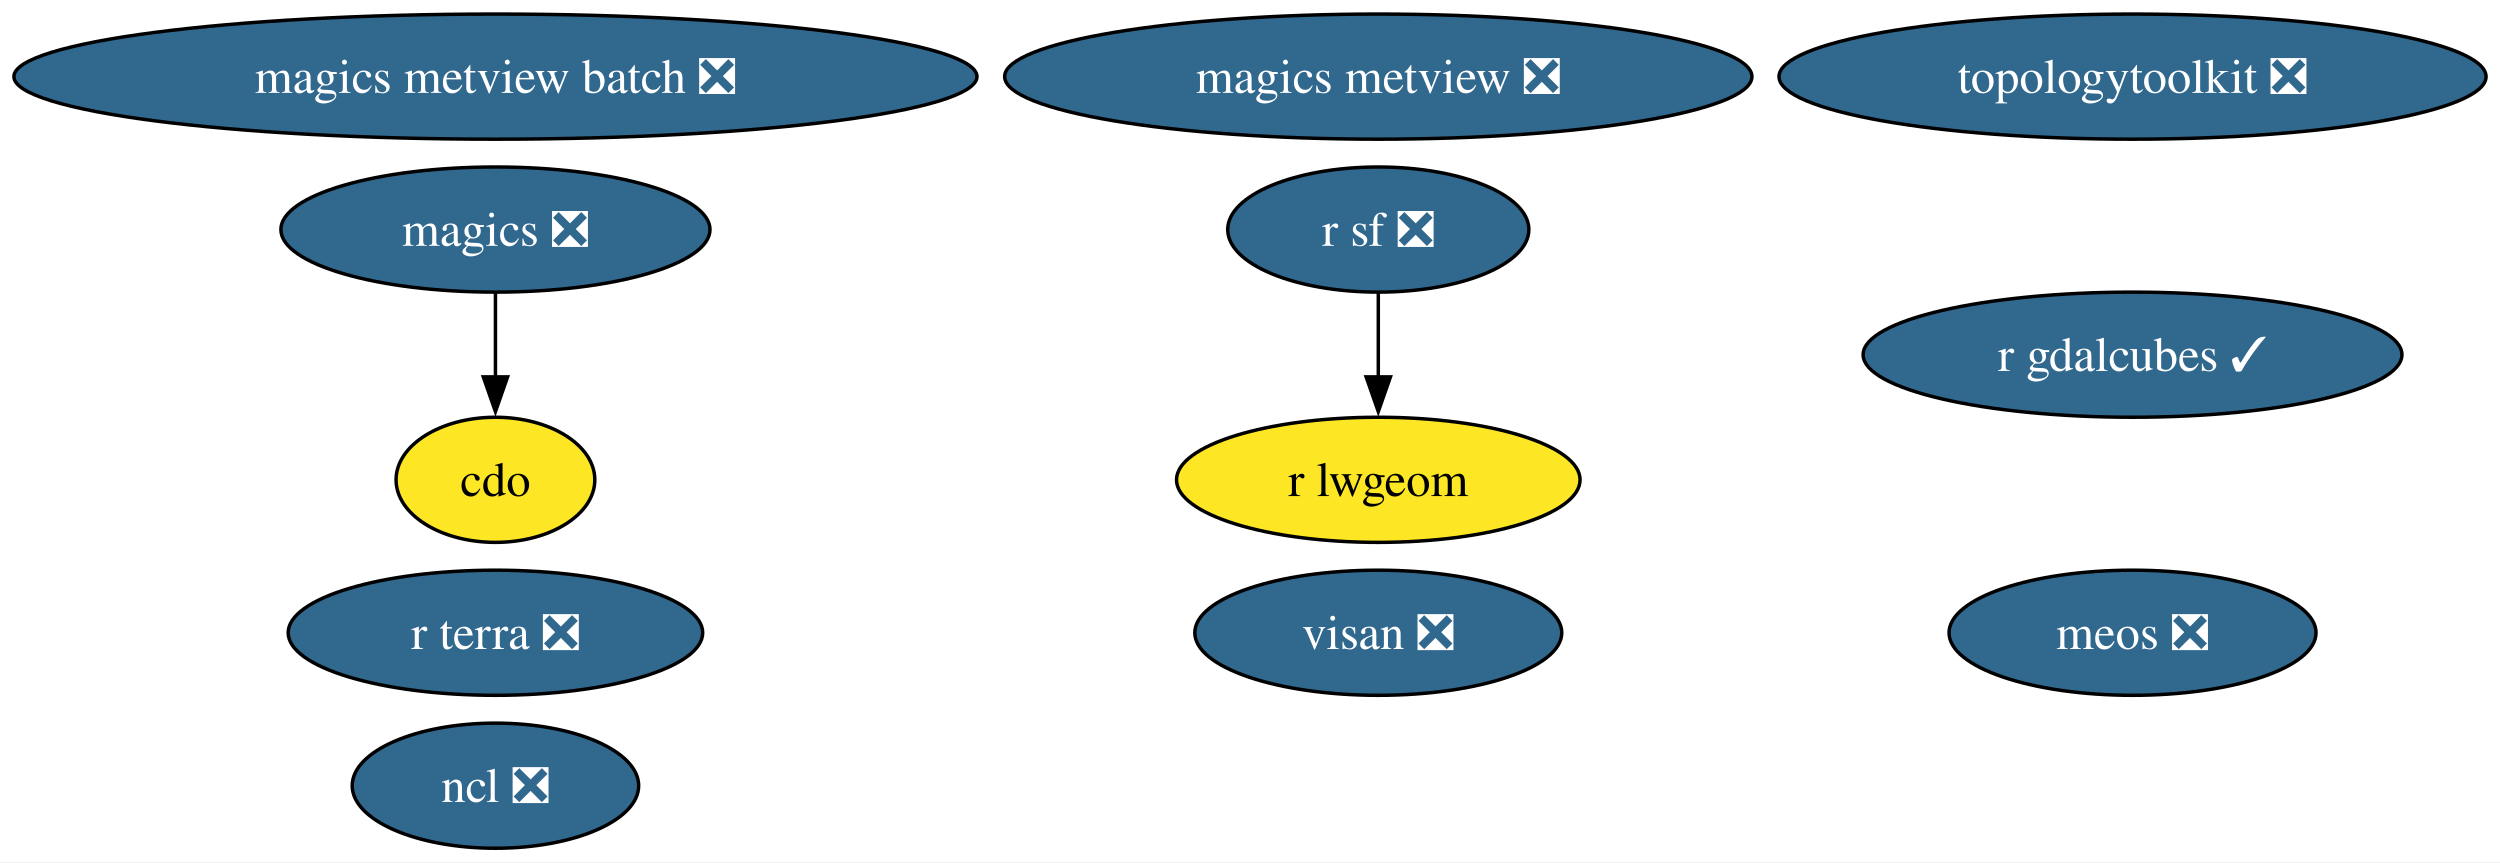
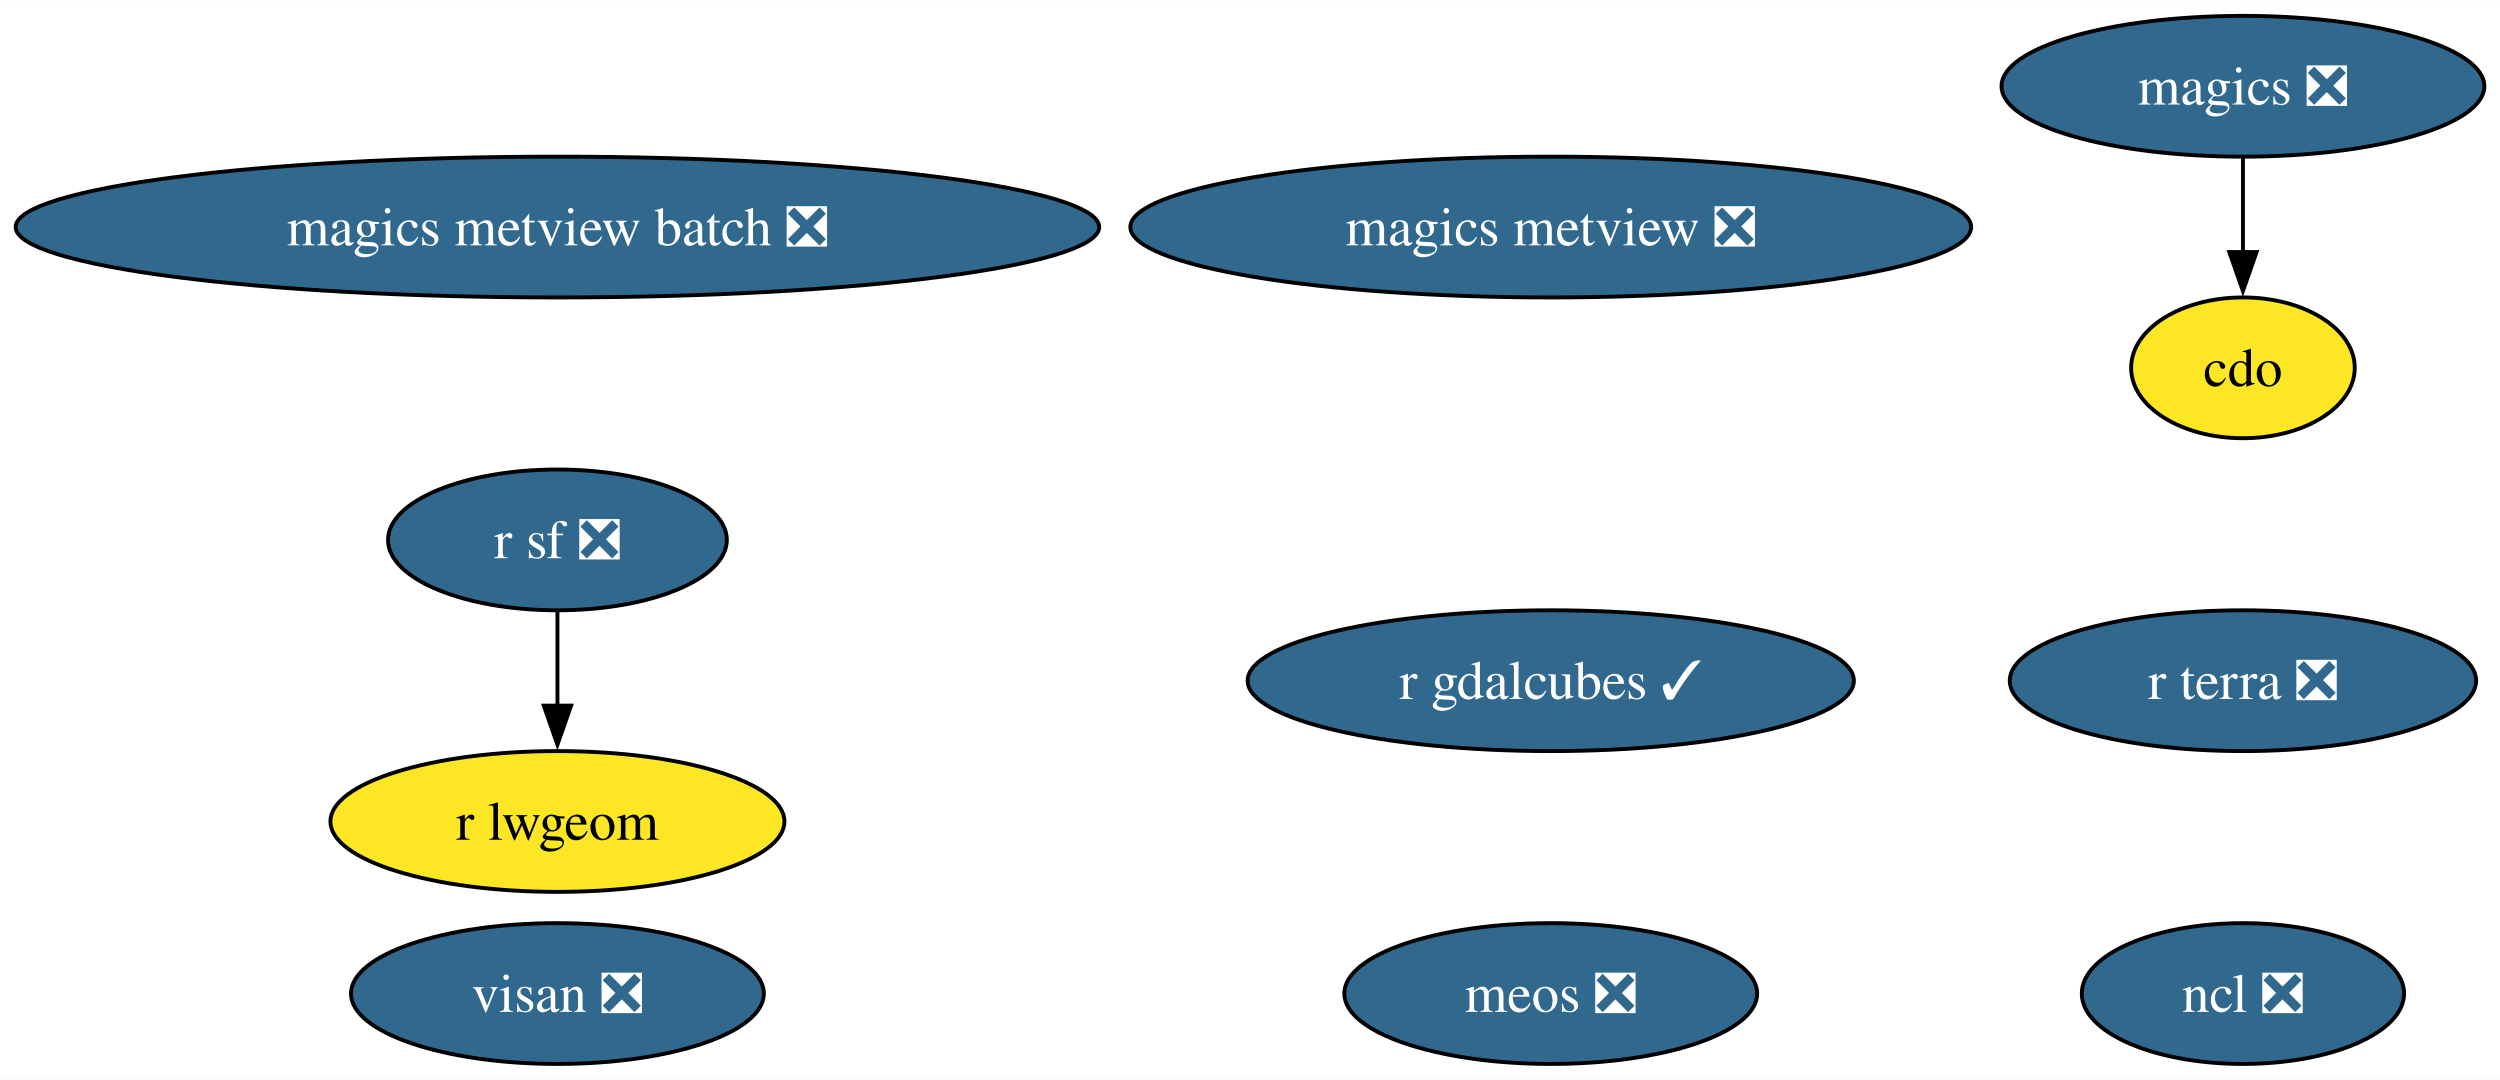
- <svg xmlns="http://www.w3.org/2000/svg" xmlns:xlink="http://www.w3.org/1999/xlink" width="719pt" height="248pt" viewBox="0.00 0.00 719.26 248.00">
-   <g id="graph0" class="graph" transform="scale(1 1) rotate(0) translate(4 244)">
-     <polygon fill="white" stroke="none" points="-4,4 -4,-244 715.26,-244 715.26,4 -4,4" />
+ <svg xmlns="http://www.w3.org/2000/svg" xmlns:xlink="http://www.w3.org/1999/xlink" width="639pt" height="276pt" viewBox="0.00 0.00 639.27 276.00">
+   <g id="graph0" class="graph" transform="scale(1 1) rotate(0) translate(4 272)">
+     <polygon fill="white" stroke="none" points="-4,4 -4,-272 635.27,-272 635.27,4 -4,4" />
    <g id="node1" class="node">
      <g id="a_node1">
        <a xlink:href="https://github.com/conda-forge/cdo-feedstock" xlink:title="cdo">
-           <ellipse fill="#fde725" stroke="black" cx="138.54" cy="-106" rx="28.59" ry="18" />
-           <text text-anchor="middle" x="138.54" y="-101.33" font-family="Times,serif" font-size="14.00">cdo</text>
+           <ellipse fill="#fde725" stroke="black" cx="569.54" cy="-178" rx="28.59" ry="18" />
+           <text text-anchor="middle" x="569.54" y="-173.32" font-family="Times,serif" font-size="14.00">cdo</text>
        </a>
      </g>
    </g>
    <g id="node2" class="node">
      <g id="a_node2">
        <a xlink:href="https://github.com/conda-forge/magics-feedstock/pull/141" xlink:title="magics ❎">
-           <ellipse fill="#31688e" stroke="black" cx="138.54" cy="-178" rx="61.73" ry="18" />
-           <text text-anchor="middle" x="138.54" y="-173.32" font-family="Times,serif" font-size="14.00" fill="white">magics ❎</text>
+           <ellipse fill="#31688e" stroke="black" cx="569.54" cy="-250" rx="61.73" ry="18" />
+           <text text-anchor="middle" x="569.54" y="-245.32" font-family="Times,serif" font-size="14.00" fill="white">magics ❎</text>
        </a>
      </g>
    </g>
    <g id="edge1" class="edge">
-       <path fill="none" stroke="black" d="M138.54,-159.7C138.54,-152.41 138.54,-143.73 138.54,-135.54" />
-       <polygon fill="black" stroke="black" points="142.04,-135.62 138.54,-125.62 135.04,-135.62 142.04,-135.62" />
+       <path fill="none" stroke="black" d="M569.54,-231.7C569.54,-224.41 569.54,-215.73 569.54,-207.54" />
+       <polygon fill="black" stroke="black" points="573.04,-207.62 569.54,-197.62 566.04,-207.62 573.04,-207.62" />
    </g>
    <g id="node3" class="node">
      <g id="a_node3">
        <a xlink:href="https://github.com/conda-forge/ncl-feedstock/pull/161" xlink:title="ncl ❎">
-           <ellipse fill="#31688e" stroke="black" cx="138.54" cy="-18" rx="41.21" ry="18" />
-           <text text-anchor="middle" x="138.54" y="-13.32" font-family="Times,serif" font-size="14.00" fill="white">ncl ❎</text>
+           <ellipse fill="#31688e" stroke="black" cx="569.54" cy="-18" rx="41.21" ry="18" />
+           <text text-anchor="middle" x="569.54" y="-13.32" font-family="Times,serif" font-size="14.00" fill="white">ncl ❎</text>
        </a>
      </g>
    </g>
    <g id="node4" class="node">
      <g id="a_node4">
        <a xlink:href="https://github.com/conda-forge/r-sf-feedstock/pull/140" xlink:title="r sf ❎">
-           <ellipse fill="#31688e" stroke="black" cx="392.54" cy="-178" rx="43.32" ry="18" />
-           <text text-anchor="middle" x="392.54" y="-173.32" font-family="Times,serif" font-size="14.00" fill="white">r sf ❎</text>
+           <ellipse fill="#31688e" stroke="black" cx="138.54" cy="-134" rx="43.32" ry="18" />
+           <text text-anchor="middle" x="138.54" y="-129.32" font-family="Times,serif" font-size="14.00" fill="white">r sf ❎</text>
        </a>
      </g>
    </g>
    <g id="node5" class="node">
      <g id="a_node5">
        <a xlink:href="https://github.com/conda-forge/r-lwgeom-feedstock" xlink:title="r lwgeom">
-           <ellipse fill="#fde725" stroke="black" cx="392.54" cy="-106" rx="58.05" ry="18" />
-           <text text-anchor="middle" x="392.54" y="-101.33" font-family="Times,serif" font-size="14.00">r lwgeom</text>
+           <ellipse fill="#fde725" stroke="black" cx="138.54" cy="-62" rx="58.05" ry="18" />
+           <text text-anchor="middle" x="138.54" y="-57.33" font-family="Times,serif" font-size="14.00">r lwgeom</text>
        </a>
      </g>
    </g>
    <g id="edge2" class="edge">
-       <path fill="none" stroke="black" d="M392.54,-159.7C392.54,-152.41 392.54,-143.73 392.54,-135.54" />
-       <polygon fill="black" stroke="black" points="396.04,-135.62 392.54,-125.62 389.04,-135.62 396.04,-135.62" />
+       <path fill="none" stroke="black" d="M138.54,-115.7C138.54,-108.41 138.54,-99.73 138.54,-91.54" />
+       <polygon fill="black" stroke="black" points="142.04,-91.62 138.54,-81.62 135.04,-91.62 142.04,-91.62" />
    </g>
    <g id="node6" class="node">
      <g id="a_node6">
-         <a xlink:href="https://github.com/conda-forge/topologytoolkit-feedstock/pull/69" xlink:title="topologytoolkit ❎">
-           <ellipse fill="#31688e" stroke="black" cx="609.54" cy="-222" rx="101.71" ry="18" />
-           <text text-anchor="middle" x="609.54" y="-217.32" font-family="Times,serif" font-size="14.00" fill="white">topologytoolkit ❎</text>
+         <a xlink:href="https://github.com/conda-forge/magics-metview-feedstock/pull/81" xlink:title="magics metview ❎">
+           <ellipse fill="#31688e" stroke="black" cx="392.54" cy="-214" rx="107.5" ry="18" />
+           <text text-anchor="middle" x="392.54" y="-209.32" font-family="Times,serif" font-size="14.00" fill="white">magics metview ❎</text>
        </a>
      </g>
    </g>
    <g id="node7" class="node">
      <g id="a_node7">
-         <a xlink:href="https://github.com/conda-forge/magics-metview-feedstock/pull/81" xlink:title="magics metview ❎">
-           <ellipse fill="#31688e" stroke="black" cx="392.54" cy="-222" rx="107.5" ry="18" />
-           <text text-anchor="middle" x="392.54" y="-217.32" font-family="Times,serif" font-size="14.00" fill="white">magics metview ❎</text>
+         <a xlink:href="https://github.com/conda-forge/magics-metview-batch-feedstock/pull/72" xlink:title="magics metview batch ❎">
+           <ellipse fill="#31688e" stroke="black" cx="138.54" cy="-214" rx="138.54" ry="18" />
+           <text text-anchor="middle" x="138.54" y="-209.32" font-family="Times,serif" font-size="14.00" fill="white">magics metview batch ❎</text>
        </a>
      </g>
    </g>
    <g id="node8" class="node">
      <g id="a_node8">
-         <a xlink:href="https://github.com/conda-forge/magics-metview-batch-feedstock/pull/72" xlink:title="magics metview batch ❎">
-           <ellipse fill="#31688e" stroke="black" cx="138.54" cy="-222" rx="138.54" ry="18" />
-           <text text-anchor="middle" x="138.54" y="-217.32" font-family="Times,serif" font-size="14.00" fill="white">magics metview batch ❎</text>
+         <a xlink:href="https://github.com/conda-forge/r-gdalcubes-feedstock/pull/67" xlink:title="r gdalcubes ✓">
+           <ellipse fill="#31688e" stroke="black" cx="392.54" cy="-98" rx="77.51" ry="18" />
+           <text text-anchor="middle" x="392.54" y="-93.33" font-family="Times,serif" font-size="14.00" fill="white">r gdalcubes ✓</text>
        </a>
      </g>
    </g>
    <g id="node9" class="node">
      <g id="a_node9">
-         <a xlink:href="https://github.com/conda-forge/r-gdalcubes-feedstock/pull/67" xlink:title="r gdalcubes ✓">
-           <ellipse fill="#31688e" stroke="black" cx="609.54" cy="-142" rx="77.51" ry="18" />
-           <text text-anchor="middle" x="609.54" y="-137.32" font-family="Times,serif" font-size="14.00" fill="white">r gdalcubes ✓</text>
+         <a xlink:href="https://github.com/conda-forge/r-terra-feedstock/pull/116" xlink:title="r terra ❎">
+           <ellipse fill="#31688e" stroke="black" cx="569.54" cy="-98" rx="59.63" ry="18" />
+           <text text-anchor="middle" x="569.54" y="-93.33" font-family="Times,serif" font-size="14.00" fill="white">r terra ❎</text>
        </a>
      </g>
    </g>
    <g id="node10" class="node">
      <g id="a_node10">
-         <a xlink:href="https://github.com/conda-forge/r-terra-feedstock/pull/116" xlink:title="r terra ❎">
-           <ellipse fill="#31688e" stroke="black" cx="138.54" cy="-62" rx="59.63" ry="18" />
-           <text text-anchor="middle" x="138.54" y="-57.33" font-family="Times,serif" font-size="14.00" fill="white">r terra ❎</text>
+         <a xlink:href="https://github.com/conda-forge/visan-feedstock/pull/28" xlink:title="visan ❎">
+           <ellipse fill="#31688e" stroke="black" cx="138.54" cy="-18" rx="52.79" ry="18" />
+           <text text-anchor="middle" x="138.54" y="-13.32" font-family="Times,serif" font-size="14.00" fill="white">visan ❎</text>
        </a>
      </g>
    </g>
    <g id="node11" class="node">
      <g id="a_node11">
-         <a xlink:href="https://github.com/conda-forge/visan-feedstock/pull/28" xlink:title="visan ❎">
-           <ellipse fill="#31688e" stroke="black" cx="392.54" cy="-62" rx="52.79" ry="18" />
-           <text text-anchor="middle" x="392.54" y="-57.33" font-family="Times,serif" font-size="14.00" fill="white">visan ❎</text>
-         </a>
-       </g>
-     </g>
-     <g id="node12" class="node">
-       <g id="a_node12">
        <a xlink:href="https://github.com/conda-forge/meos-feedstock/pull/13" xlink:title="meos ❎">
-           <ellipse fill="#31688e" stroke="black" cx="609.54" cy="-62" rx="52.79" ry="18" />
-           <text text-anchor="middle" x="609.54" y="-57.33" font-family="Times,serif" font-size="14.00" fill="white">meos ❎</text>
+           <ellipse fill="#31688e" stroke="black" cx="392.54" cy="-18" rx="52.79" ry="18" />
+           <text text-anchor="middle" x="392.54" y="-13.32" font-family="Times,serif" font-size="14.00" fill="white">meos ❎</text>
        </a>
      </g>
    </g>
  </g>
</svg>
